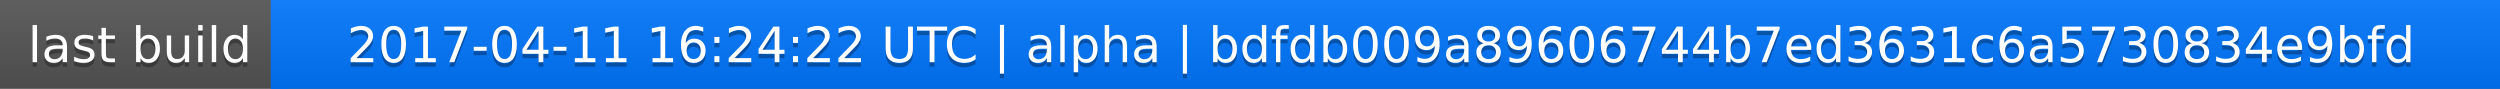
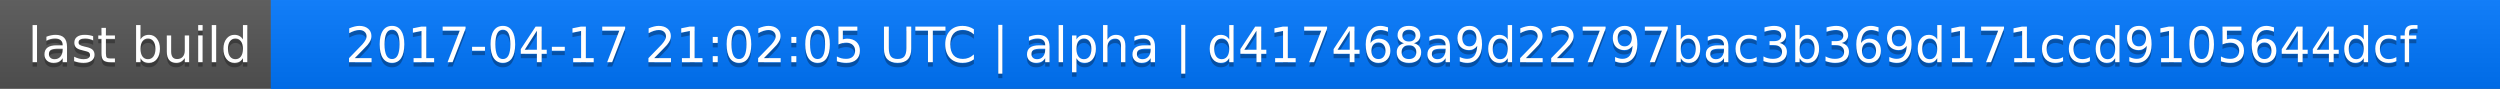
<svg xmlns="http://www.w3.org/2000/svg" width="563" height="20">
  <linearGradient id="a" x2="0" y2="100%">
    <stop offset="0" stop-color="#bbb" stop-opacity=".1" />
    <stop offset="1" stop-opacity=".1" />
  </linearGradient>
  <rect rx="0" width="563" height="20" fill="#555" />
  <rect rx="0" x="61" width="502" height="20" fill="#07f" />
  <path fill="#07f" d="M61 0h4v20h-4z" />
  <rect rx="0" width="563" height="20" fill="url(#a)" />
  <g fill="#fff" text-anchor="middle" font-family="DejaVu Sans,Verdana,Geneva,sans-serif" font-size="11">
    <text x="31.5" y="15" fill="#010101" fill-opacity=".3">last build</text>
    <text x="31.5" y="14">last build</text>
-     <text x="311" y="15" fill="#010101" fill-opacity=".3">2017-04-11 16:24:22 UTC | alpha | bdfdb009a89606744b7ed3631c6a5730834e9bfd</text>
-     <text x="311" y="14">2017-04-11 16:24:22 UTC | alpha | bdfdb009a89606744b7ed3631c6a5730834e9bfd</text>
+     <text x="311" y="15" fill="#010101" fill-opacity=".3">2017-04-17 21:02:05 UTC | alpha | d417468a9d22797bac3b369d171ccd9105644dcf</text>
+     <text x="311" y="14">2017-04-17 21:02:05 UTC | alpha | d417468a9d22797bac3b369d171ccd9105644dcf</text>
  </g>
</svg>
